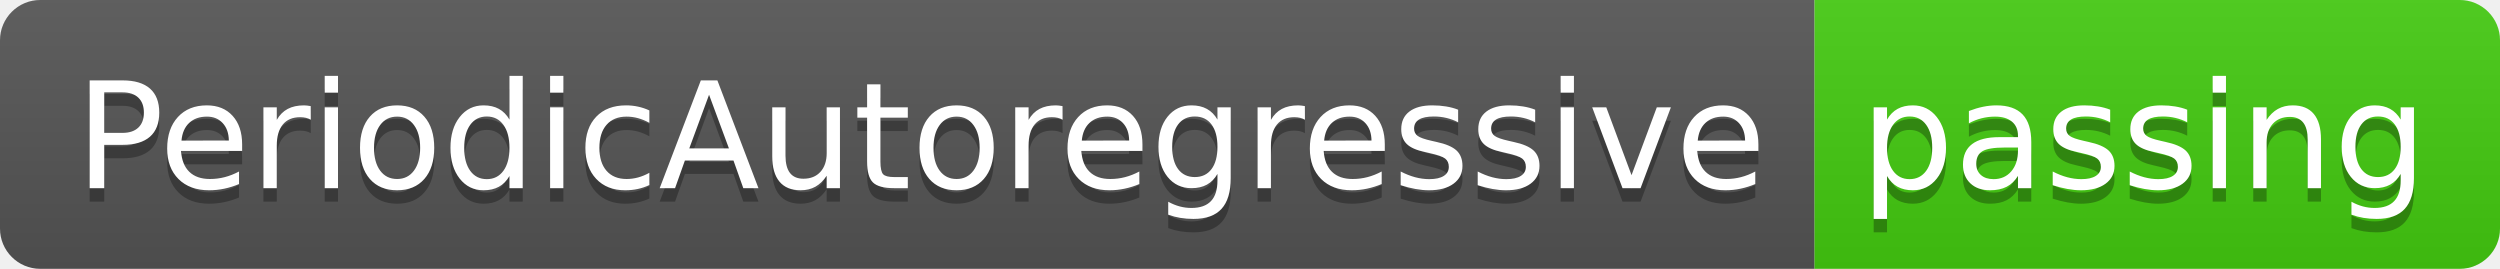
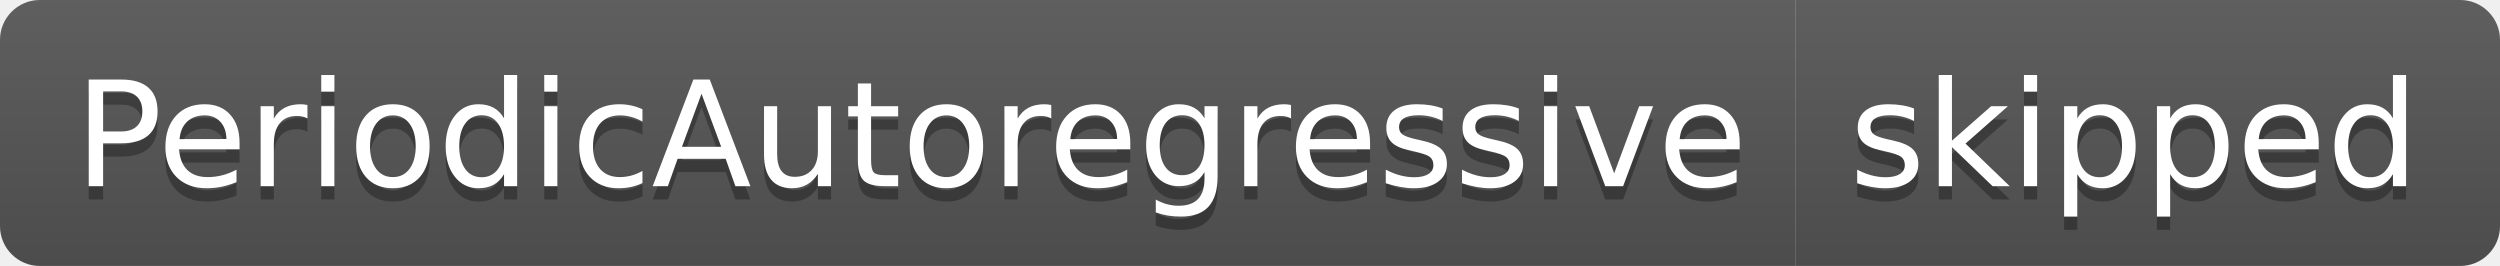
- <svg xmlns="http://www.w3.org/2000/svg" width="186" height="20" role="img" aria-label="PeriodicAutoregressive: passing">
+ <svg xmlns="http://www.w3.org/2000/svg" width="188" height="20" role="img" aria-label="PeriodicAutoregressive: skipped">
  <linearGradient id="s" x2="0" y2="100%">
    <stop offset="0" stop-color="#bbb" stop-opacity=".1" />
    <stop offset="1" stop-opacity=".1" />
  </linearGradient>
  <clipPath id="r">
-     <rect width="186" height="20" rx="3" fill="#fff" />
+     <rect width="188" height="20" rx="3" fill="#fff" />
  </clipPath>
  <g clip-path="url(#r)">
    <rect width="135" height="20" fill="#555" />
-     <rect x="135" width="51" height="20" fill="#4c1" />
-     <rect width="186" height="20" fill="url(#s)" />
+     <rect x="135" width="53" height="20" fill="#555" />
+     <rect width="188" height="20" fill="url(#s)" />
  </g>
  <g fill="#fff" text-anchor="middle" font-family="Verdana,Geneva,DejaVu Sans,sans-serif" text-rendering="geometricPrecision" font-size="110">
    <text aria-hidden="true" x="685" y="150" fill="#010101" fill-opacity=".3" transform="scale(.1)" textLength="1250">PeriodicAutoregressive</text>
    <text x="685" y="140" transform="scale(.1)" fill="#fff" textLength="1250">PeriodicAutoregressive</text>
-     <text aria-hidden="true" x="1595" y="150" fill="#010101" fill-opacity=".3" transform="scale(.1)" textLength="410">passing</text>
-     <text x="1595" y="140" transform="scale(.1)" fill="#fff" textLength="410">passing</text>
+     <text aria-hidden="true" x="1605" y="150" fill="#010101" fill-opacity=".3" transform="scale(.1)" textLength="430">skipped</text>
+     <text x="1605" y="140" transform="scale(.1)" fill="#fff" textLength="430">skipped</text>
  </g>
</svg>
